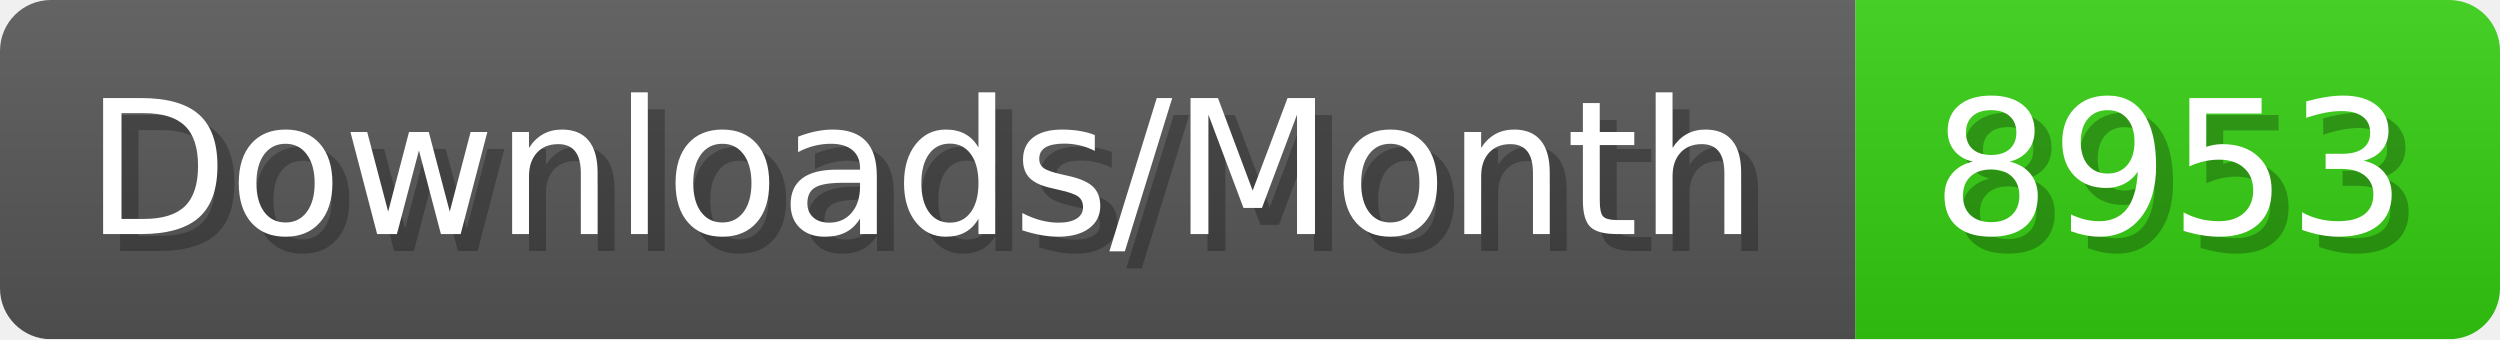
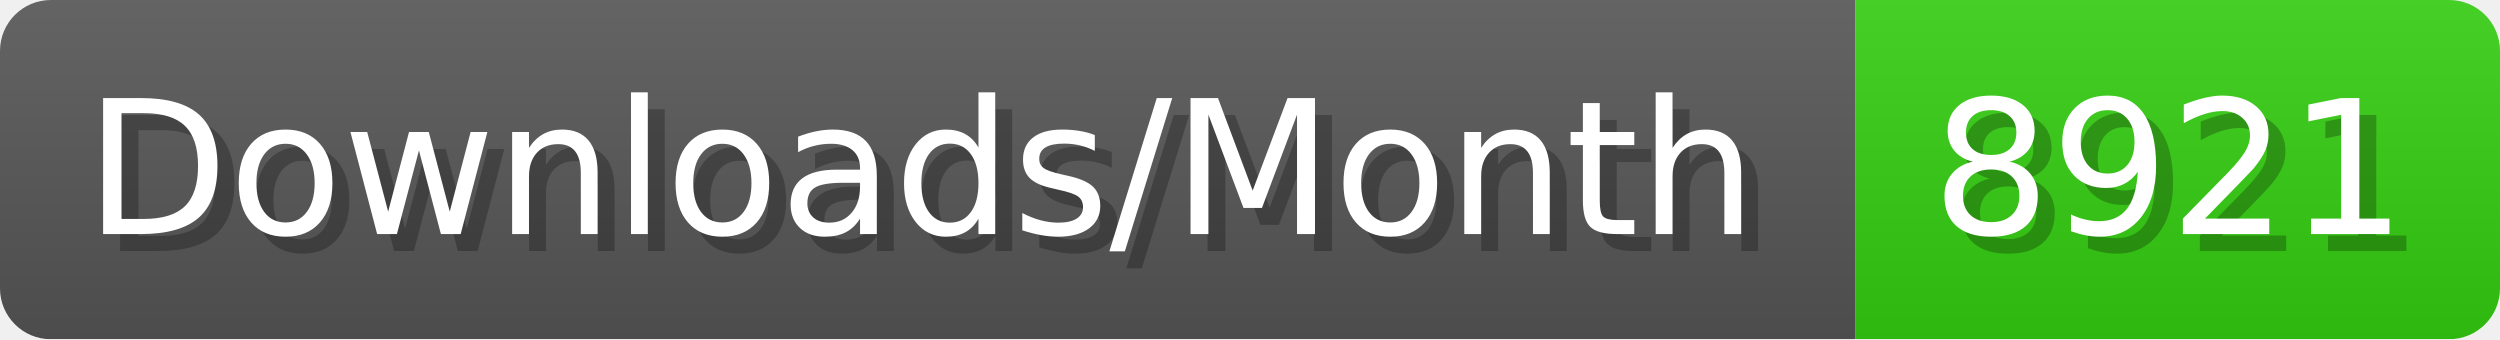
- <svg xmlns="http://www.w3.org/2000/svg" width="147.4" height="20" viewBox="0 0 1474 200" role="img" aria-label="Downloads/Month: 8953">
+ <svg xmlns="http://www.w3.org/2000/svg" width="147.4" height="20" viewBox="0 0 1474 200" role="img" aria-label="Downloads/Month: 8921">
  <linearGradient id="YlXUI" x2="0" y2="100%">
    <stop offset="0" stop-opacity=".1" stop-color="#EEE" />
    <stop offset="1" stop-opacity=".1" />
  </linearGradient>
  <mask id="JHhop">
    <rect width="1474" height="200" rx="30" fill="#FFF" />
  </mask>
  <g mask="url(#JHhop)">
    <rect width="1094" height="200" fill="#555" />
    <rect width="380" height="200" fill="#3C1" x="1094" />
    <rect width="1474" height="200" fill="url(#YlXUI)" />
  </g>
  <g aria-hidden="true" fill="#fff" text-anchor="start" font-family="Verdana,DejaVu Sans,sans-serif" font-size="110">
    <text x="60" y="148" textLength="994" fill="#000" opacity="0.25">Downloads/Month</text>
    <text x="50" y="138" textLength="994">Downloads/Month</text>
-     <text x="1149" y="148" textLength="280" fill="#000" opacity="0.25">8953</text>
-     <text x="1139" y="138" textLength="280">8953</text>
+     <text x="1149" y="148" textLength="280" fill="#000" opacity="0.25">8921</text>
+     <text x="1139" y="138" textLength="280">8921</text>
  </g>
</svg>
